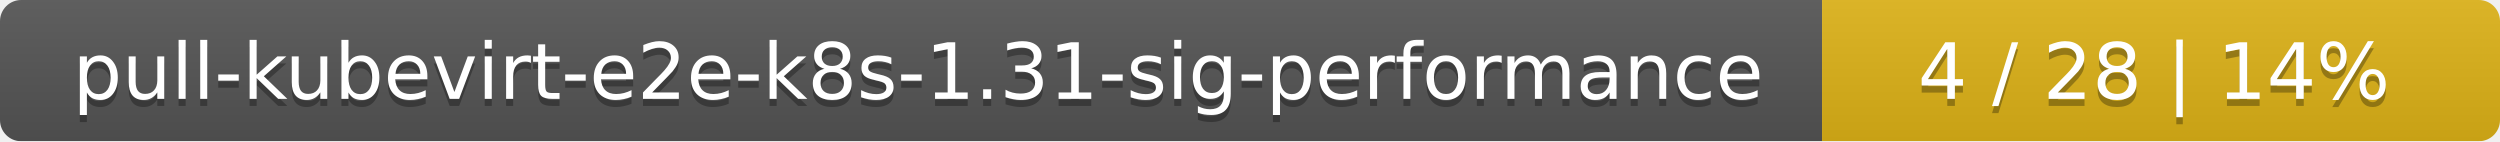
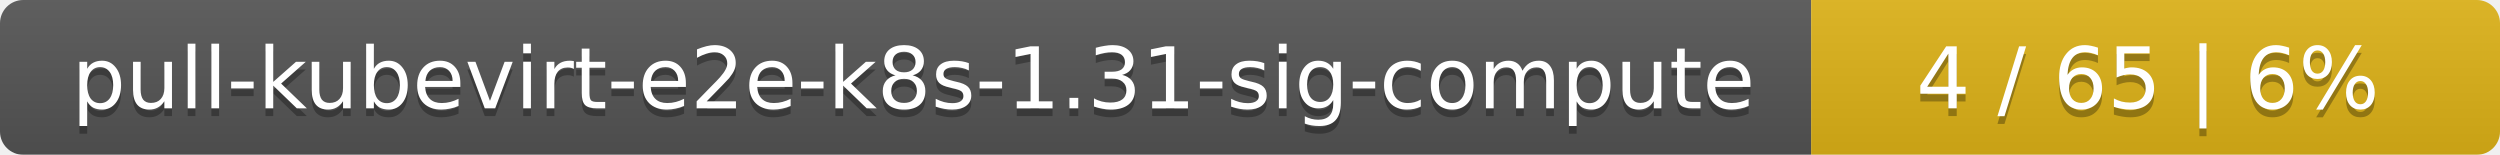
- <svg xmlns="http://www.w3.org/2000/svg" width="354" height="20">
+ <svg xmlns="http://www.w3.org/2000/svg" width="323" height="20">
  <linearGradient id="smooth" x2="0" y2="100%">
    <stop offset="0" stop-color="#bbb" stop-opacity=".1" />
    <stop offset="1" stop-opacity=".1" />
  </linearGradient>
  <mask id="round">
-     <rect width="354" height="20" rx="3" fill="#fff" />
+     <rect width="323" height="20" rx="3" fill="#fff" />
  </mask>
  <g mask="url(#round)">
-     <rect width="258" height="20" fill="#555" />
-     <rect x="258" width="96" height="20" fill="#dfb317" />
-     <rect width="354" height="20" fill="url(#smooth)" />
+     <rect width="234" height="20" fill="#555" />
+     <rect x="234" width="89" height="20" fill="#dfb317" />
+     <rect width="323" height="20" fill="url(#smooth)" />
  </g>
  <g fill="#fff" text-anchor="middle" font-family="DejaVu Sans,Verdana,Geneva,sans-serif" font-size="11">
-     <text x="130" y="15" fill="#010101" fill-opacity=".3">pull-kubevirt-e2e-k8s-1.31-sig-performance</text>
-     <text x="130" y="14">pull-kubevirt-e2e-k8s-1.31-sig-performance</text>
-     <text x="305" y="15" fill="#010101" fill-opacity=".3">4 / 28    |    14%</text>
-     <text x="305" y="14">4 / 28    |    14%</text>
+     <text x="118" y="15" fill="#010101" fill-opacity=".3">pull-kubevirt-e2e-k8s-1.31-sig-compute</text>
+     <text x="118" y="14">pull-kubevirt-e2e-k8s-1.31-sig-compute</text>
+     <text x="277.5" y="15" fill="#010101" fill-opacity=".3">4 / 65    |    6%</text>
+     <text x="277.5" y="14">4 / 65    |    6%</text>
  </g>
</svg>
